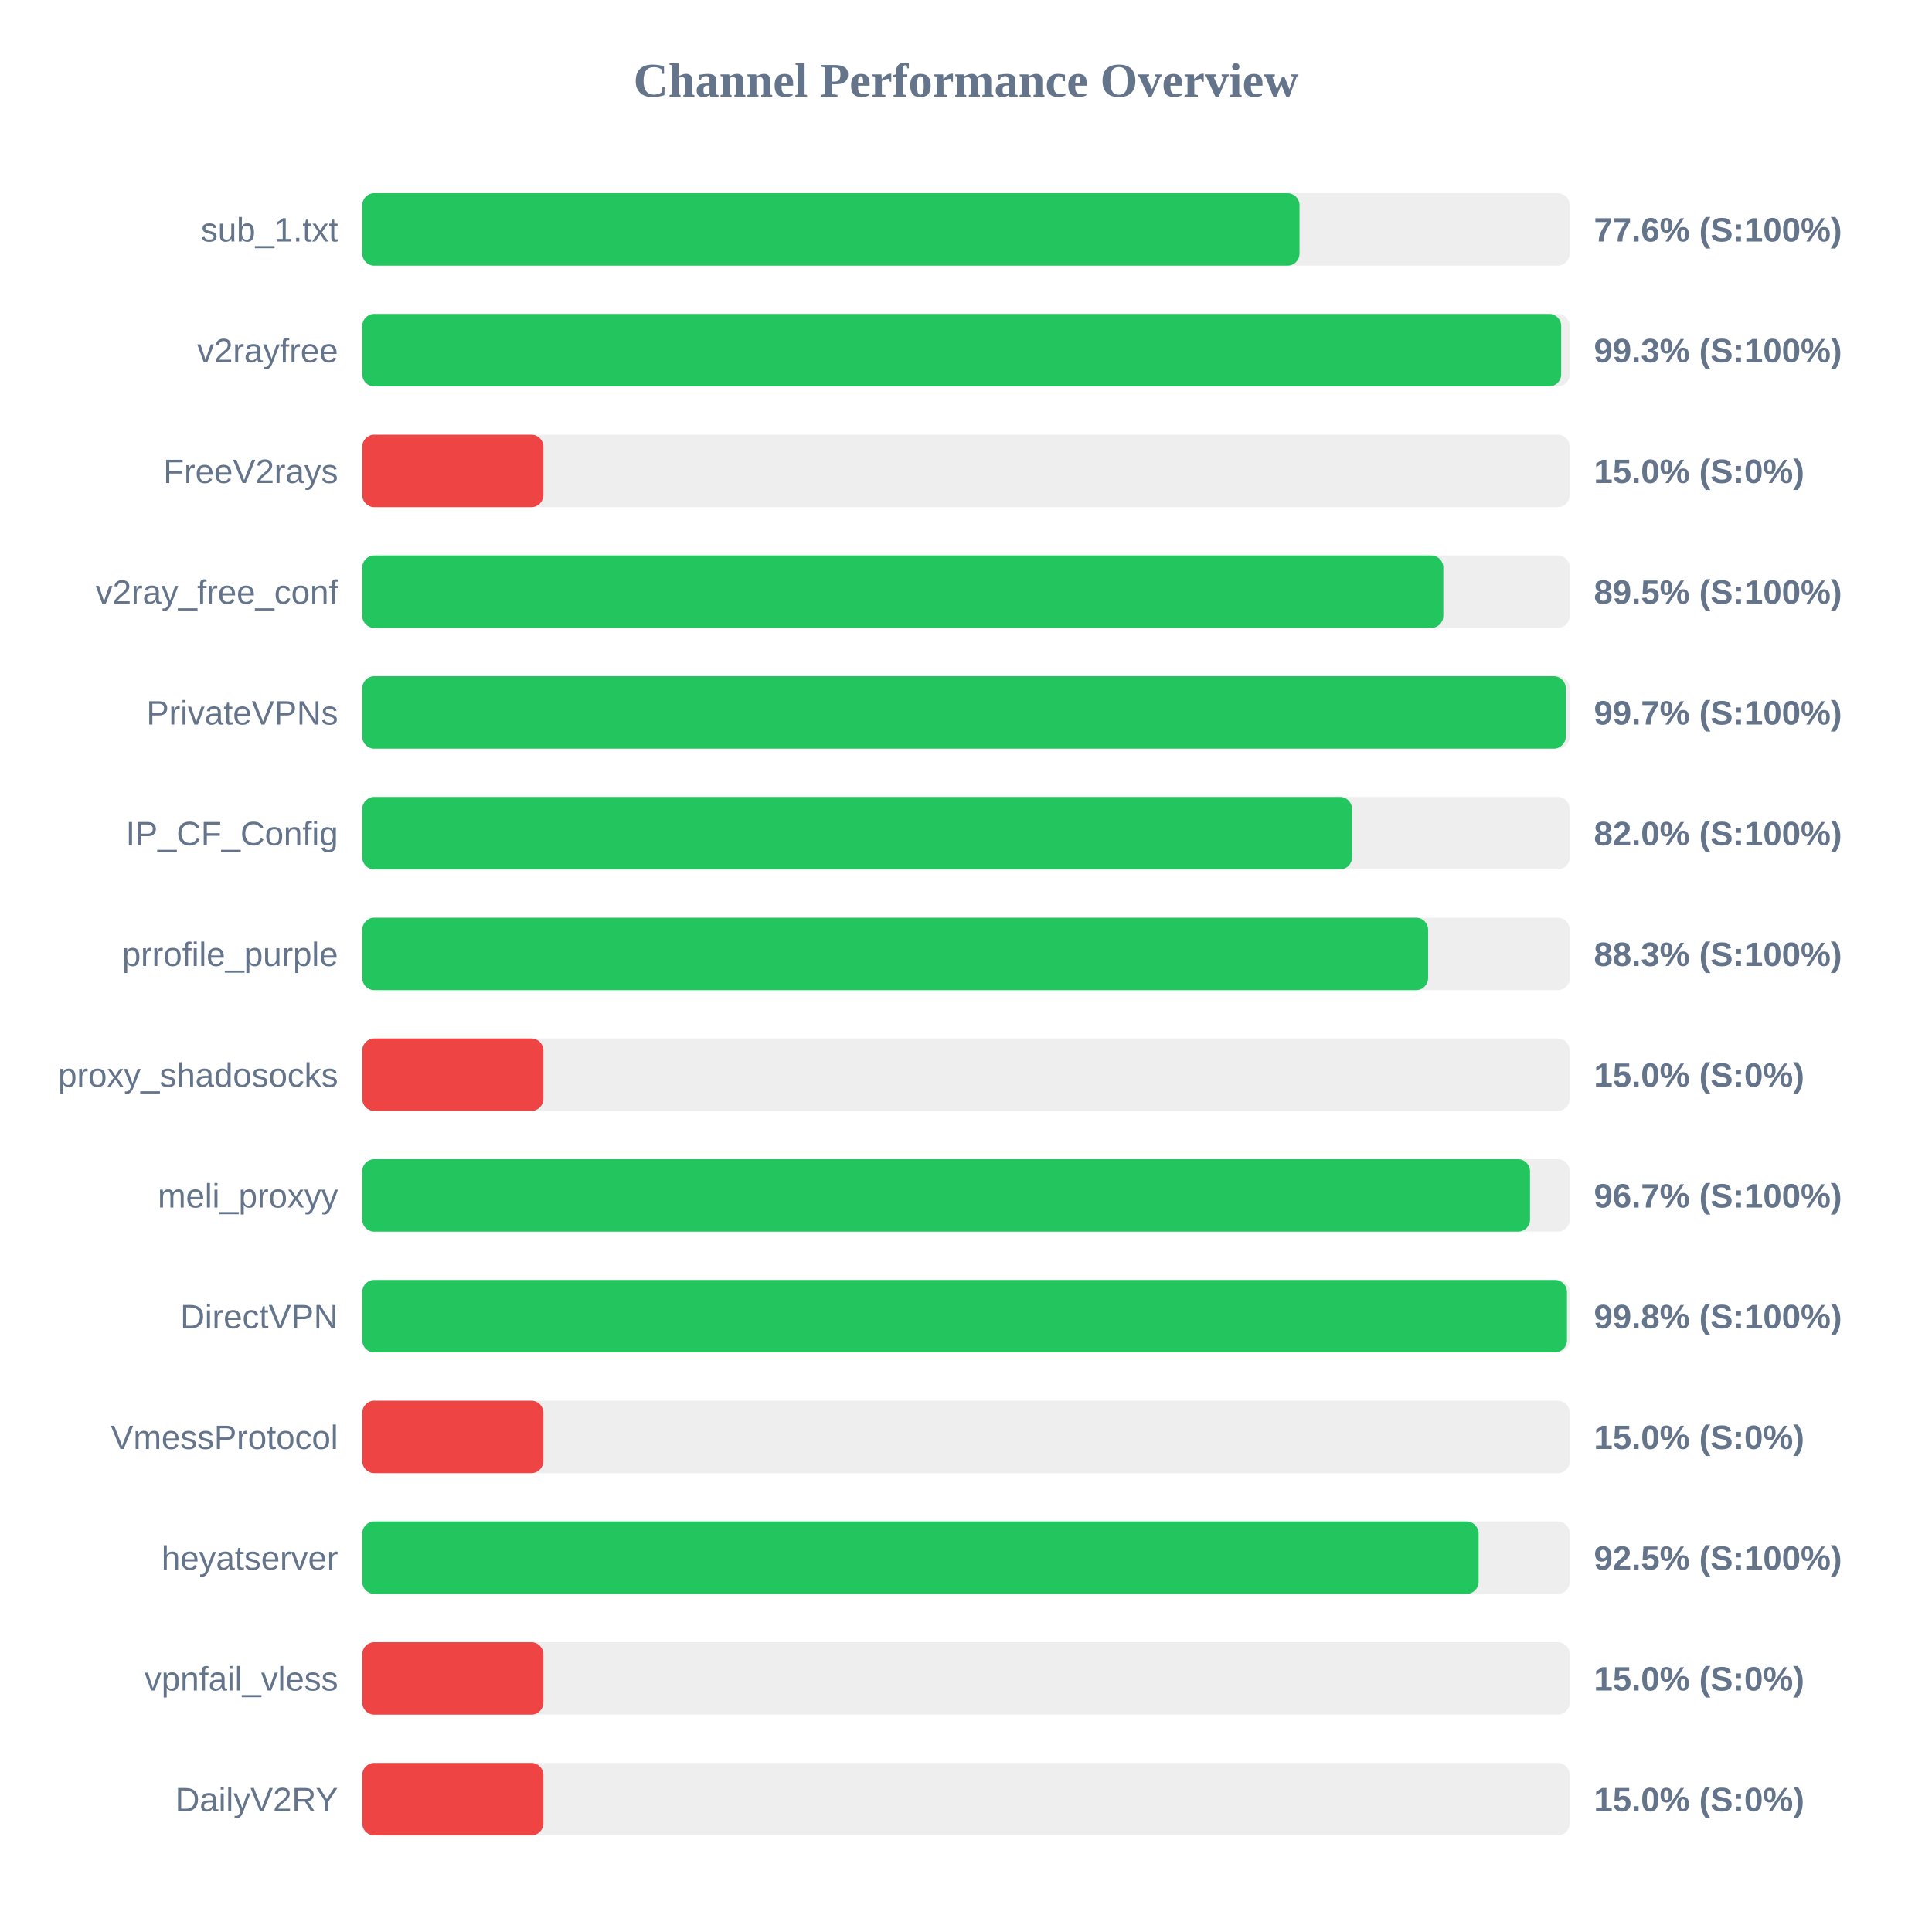
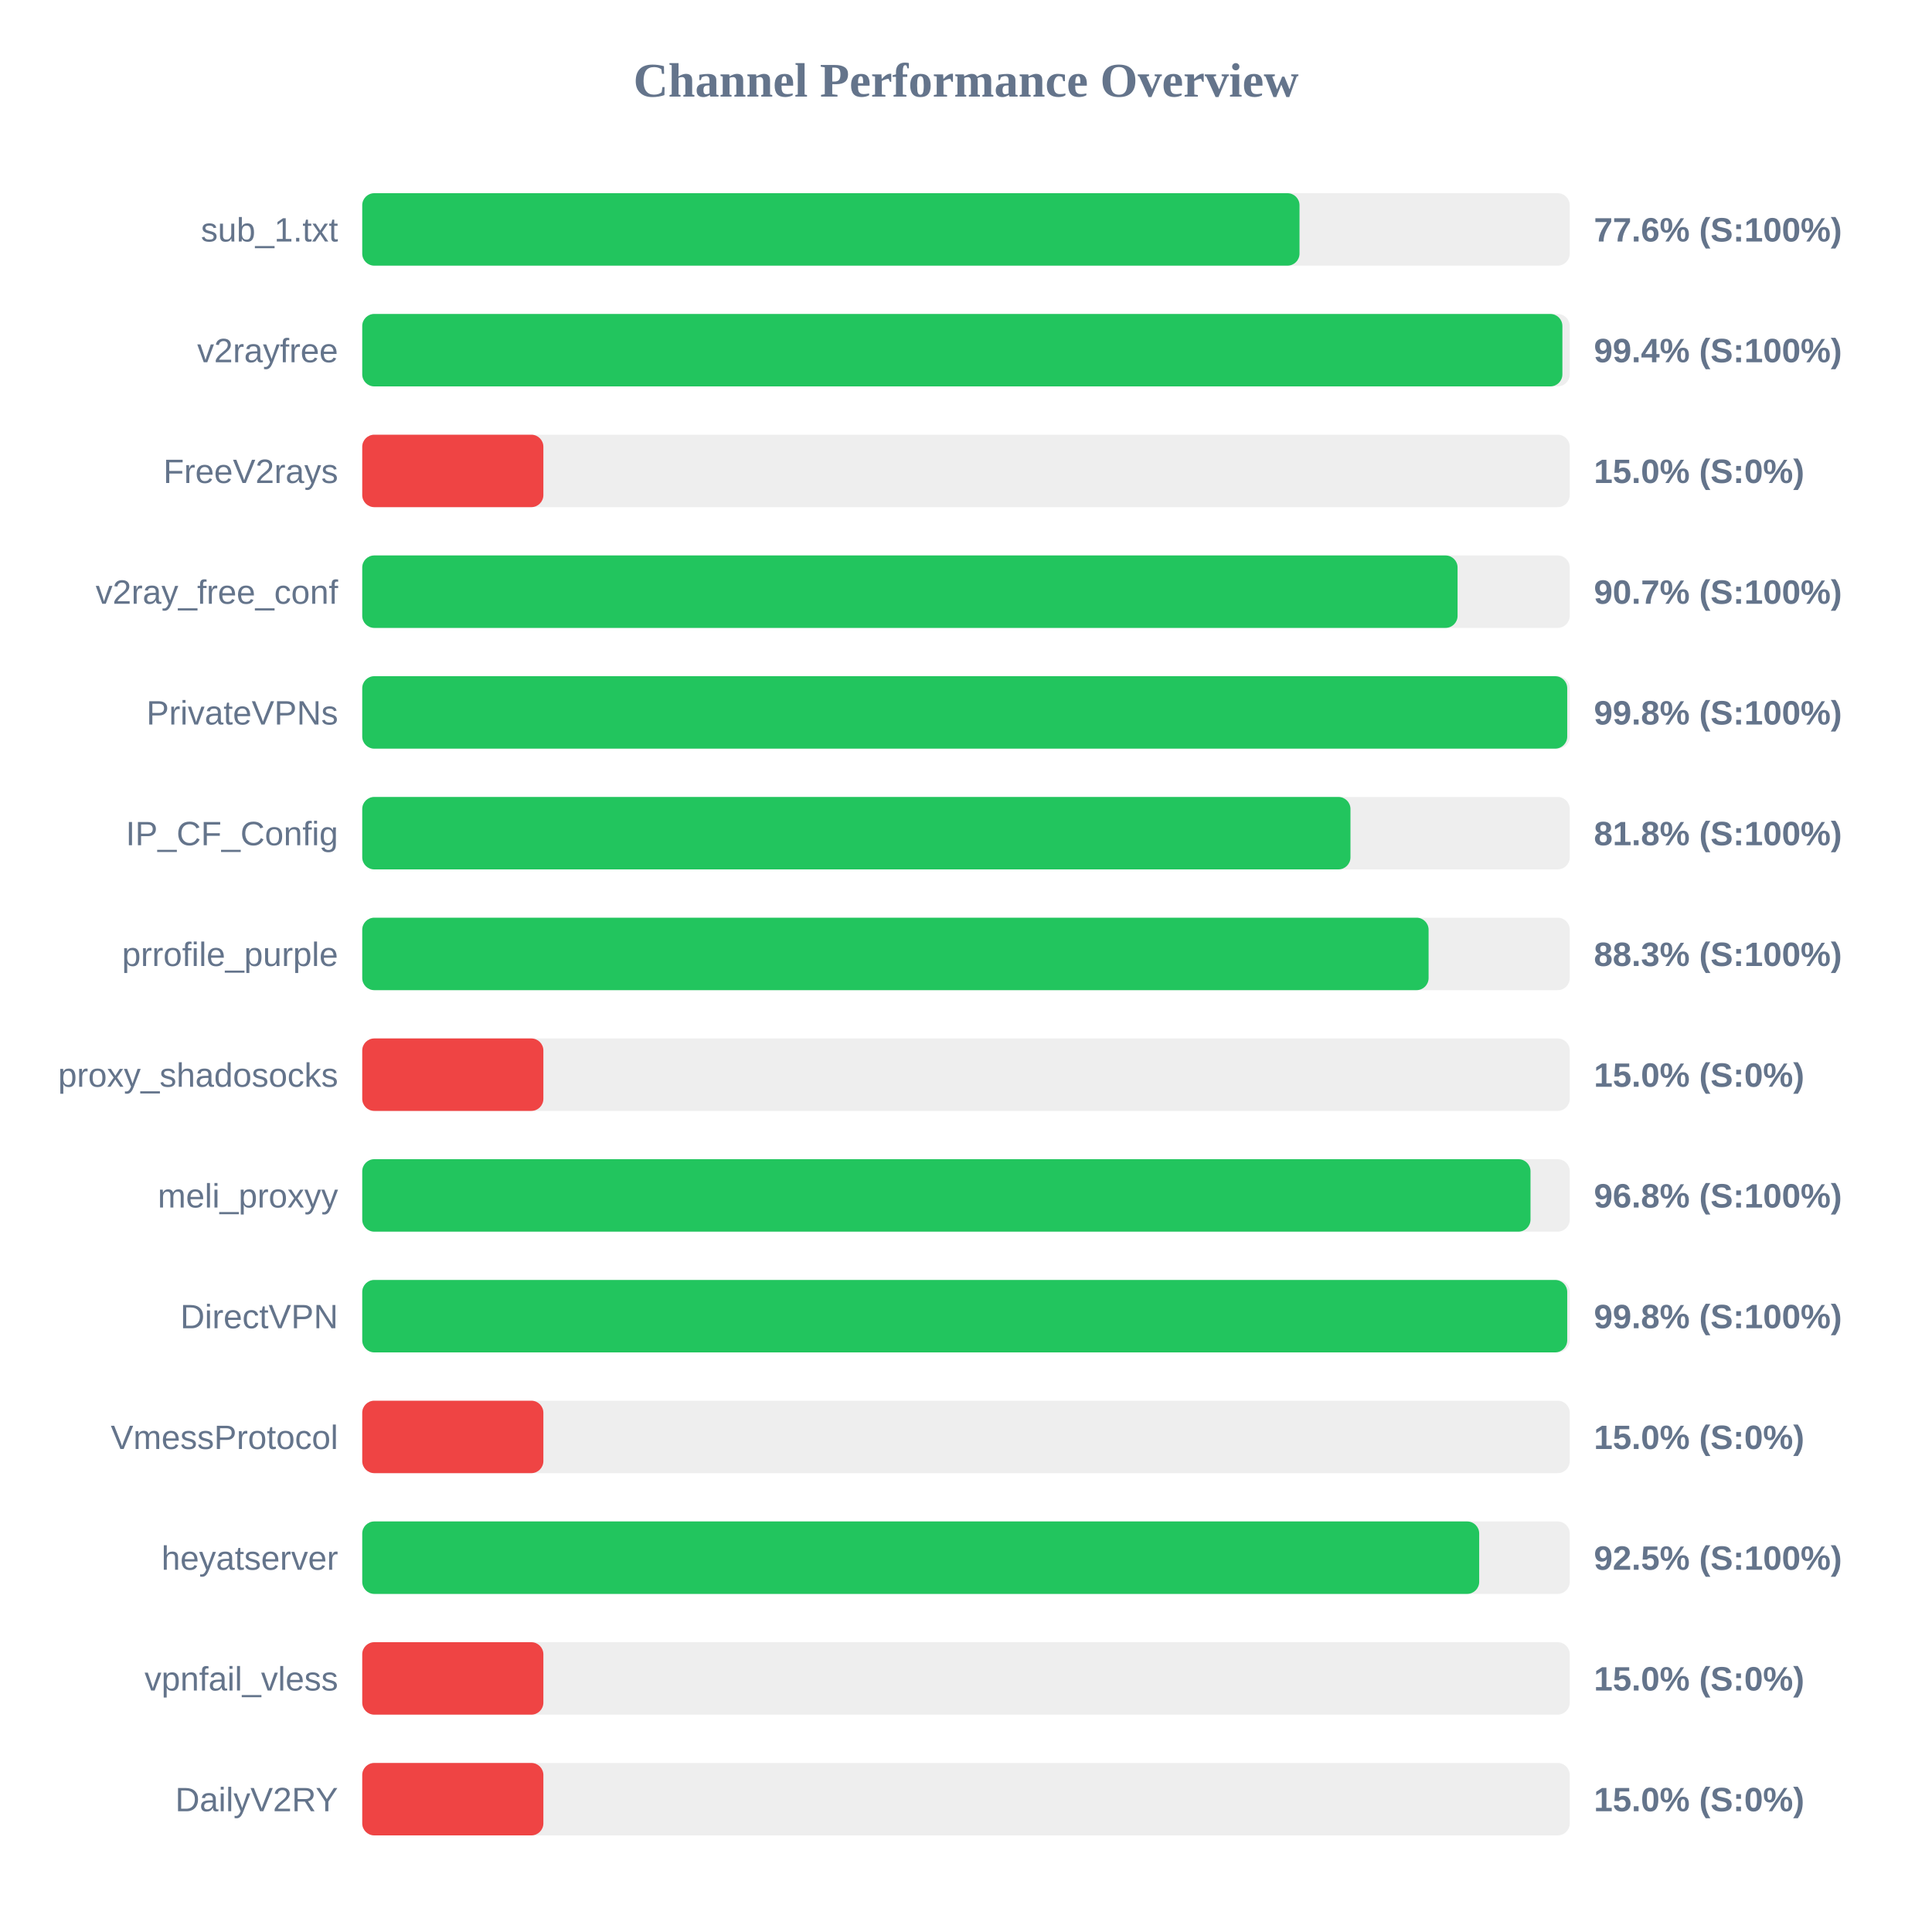
<svg xmlns="http://www.w3.org/2000/svg" width="800" height="800" version="1.1">
  <style>
        .row { font: 14px Arial; fill: #64748b; }
        .score { font: bold 14px Arial; fill: #64748b; }
    </style>
  <text x="400" y="40" text-anchor="middle" font-size="20px" font-weight="bold" fill="#64748b">Channel Performance Overview</text>
  <rect x="150" y="80" width="500" height="30" fill="#eee" rx="5" />
  <rect x="150" y="80" width="388.1" height="30" fill="#22c55e" rx="5" />
  <text x="140" y="100" text-anchor="end" class="row">sub_1.txt</text>
  <text x="660" y="100" text-anchor="start" class="score">77.6% (S:100%)</text>
  <rect x="150" y="130" width="500" height="30" fill="#eee" rx="5" />
-   <rect x="150" y="130" width="496.45" height="30" fill="#22c55e" rx="5" />
+   <rect x="150" y="130" width="496.95" height="30" fill="#22c55e" rx="5" />
  <text x="140" y="150" text-anchor="end" class="row">v2rayfree</text>
-   <text x="660" y="150" text-anchor="start" class="score">99.3% (S:100%)</text>
+   <text x="660" y="150" text-anchor="start" class="score">99.4% (S:100%)</text>
  <rect x="150" y="180" width="500" height="30" fill="#eee" rx="5" />
  <rect x="150" y="180" width="75.0" height="30" fill="#ef4444" rx="5" />
  <text x="140" y="200" text-anchor="end" class="row">FreeV2rays</text>
  <text x="660" y="200" text-anchor="start" class="score">15.0% (S:0%)</text>
  <rect x="150" y="230" width="500" height="30" fill="#eee" rx="5" />
-   <rect x="150" y="230" width="447.65" height="30" fill="#22c55e" rx="5" />
+   <rect x="150" y="230" width="453.55" height="30" fill="#22c55e" rx="5" />
  <text x="140" y="250" text-anchor="end" class="row">v2ray_free_conf</text>
-   <text x="660" y="250" text-anchor="start" class="score">89.5% (S:100%)</text>
+   <text x="660" y="250" text-anchor="start" class="score">90.7% (S:100%)</text>
  <rect x="150" y="280" width="500" height="30" fill="#eee" rx="5" />
-   <rect x="150" y="280" width="498.35" height="30" fill="#22c55e" rx="5" />
+   <rect x="150" y="280" width="498.95" height="30" fill="#22c55e" rx="5" />
  <text x="140" y="300" text-anchor="end" class="row">PrivateVPNs</text>
-   <text x="660" y="300" text-anchor="start" class="score">99.7% (S:100%)</text>
+   <text x="660" y="300" text-anchor="start" class="score">99.8% (S:100%)</text>
  <rect x="150" y="330" width="500" height="30" fill="#eee" rx="5" />
-   <rect x="150" y="330" width="409.85" height="30" fill="#22c55e" rx="5" />
+   <rect x="150" y="330" width="409.2" height="30" fill="#22c55e" rx="5" />
  <text x="140" y="350" text-anchor="end" class="row">IP_CF_Config</text>
-   <text x="660" y="350" text-anchor="start" class="score">82.0% (S:100%)</text>
+   <text x="660" y="350" text-anchor="start" class="score">81.8% (S:100%)</text>
  <rect x="150" y="380" width="500" height="30" fill="#eee" rx="5" />
-   <rect x="150" y="380" width="441.35" height="30" fill="#22c55e" rx="5" />
+   <rect x="150" y="380" width="441.55" height="30" fill="#22c55e" rx="5" />
  <text x="140" y="400" text-anchor="end" class="row">prrofile_purple</text>
  <text x="660" y="400" text-anchor="start" class="score">88.3% (S:100%)</text>
  <rect x="150" y="430" width="500" height="30" fill="#eee" rx="5" />
  <rect x="150" y="430" width="75.0" height="30" fill="#ef4444" rx="5" />
  <text x="140" y="450" text-anchor="end" class="row">proxy_shadosocks</text>
  <text x="660" y="450" text-anchor="start" class="score">15.0% (S:0%)</text>
  <rect x="150" y="480" width="500" height="30" fill="#eee" rx="5" />
-   <rect x="150" y="480" width="483.55" height="30" fill="#22c55e" rx="5" />
+   <rect x="150" y="480" width="483.75" height="30" fill="#22c55e" rx="5" />
  <text x="140" y="500" text-anchor="end" class="row">meli_proxyy</text>
-   <text x="660" y="500" text-anchor="start" class="score">96.7% (S:100%)</text>
+   <text x="660" y="500" text-anchor="start" class="score">96.8% (S:100%)</text>
  <rect x="150" y="530" width="500" height="30" fill="#eee" rx="5" />
-   <rect x="150" y="530" width="498.85" height="30" fill="#22c55e" rx="5" />
+   <rect x="150" y="530" width="498.95" height="30" fill="#22c55e" rx="5" />
  <text x="140" y="550" text-anchor="end" class="row">DirectVPN</text>
  <text x="660" y="550" text-anchor="start" class="score">99.8% (S:100%)</text>
  <rect x="150" y="580" width="500" height="30" fill="#eee" rx="5" />
  <rect x="150" y="580" width="75.0" height="30" fill="#ef4444" rx="5" />
  <text x="140" y="600" text-anchor="end" class="row">VmessProtocol</text>
  <text x="660" y="600" text-anchor="start" class="score">15.0% (S:0%)</text>
  <rect x="150" y="630" width="500" height="30" fill="#eee" rx="5" />
-   <rect x="150" y="630" width="462.25" height="30" fill="#22c55e" rx="5" />
+   <rect x="150" y="630" width="462.5" height="30" fill="#22c55e" rx="5" />
  <text x="140" y="650" text-anchor="end" class="row">heyatserver</text>
  <text x="660" y="650" text-anchor="start" class="score">92.5% (S:100%)</text>
  <rect x="150" y="680" width="500" height="30" fill="#eee" rx="5" />
  <rect x="150" y="680" width="75.0" height="30" fill="#ef4444" rx="5" />
  <text x="140" y="700" text-anchor="end" class="row">vpnfail_vless</text>
  <text x="660" y="700" text-anchor="start" class="score">15.0% (S:0%)</text>
  <rect x="150" y="730" width="500" height="30" fill="#eee" rx="5" />
  <rect x="150" y="730" width="75.0" height="30" fill="#ef4444" rx="5" />
  <text x="140" y="750" text-anchor="end" class="row">DailyV2RY</text>
  <text x="660" y="750" text-anchor="start" class="score">15.0% (S:0%)</text>
</svg>
